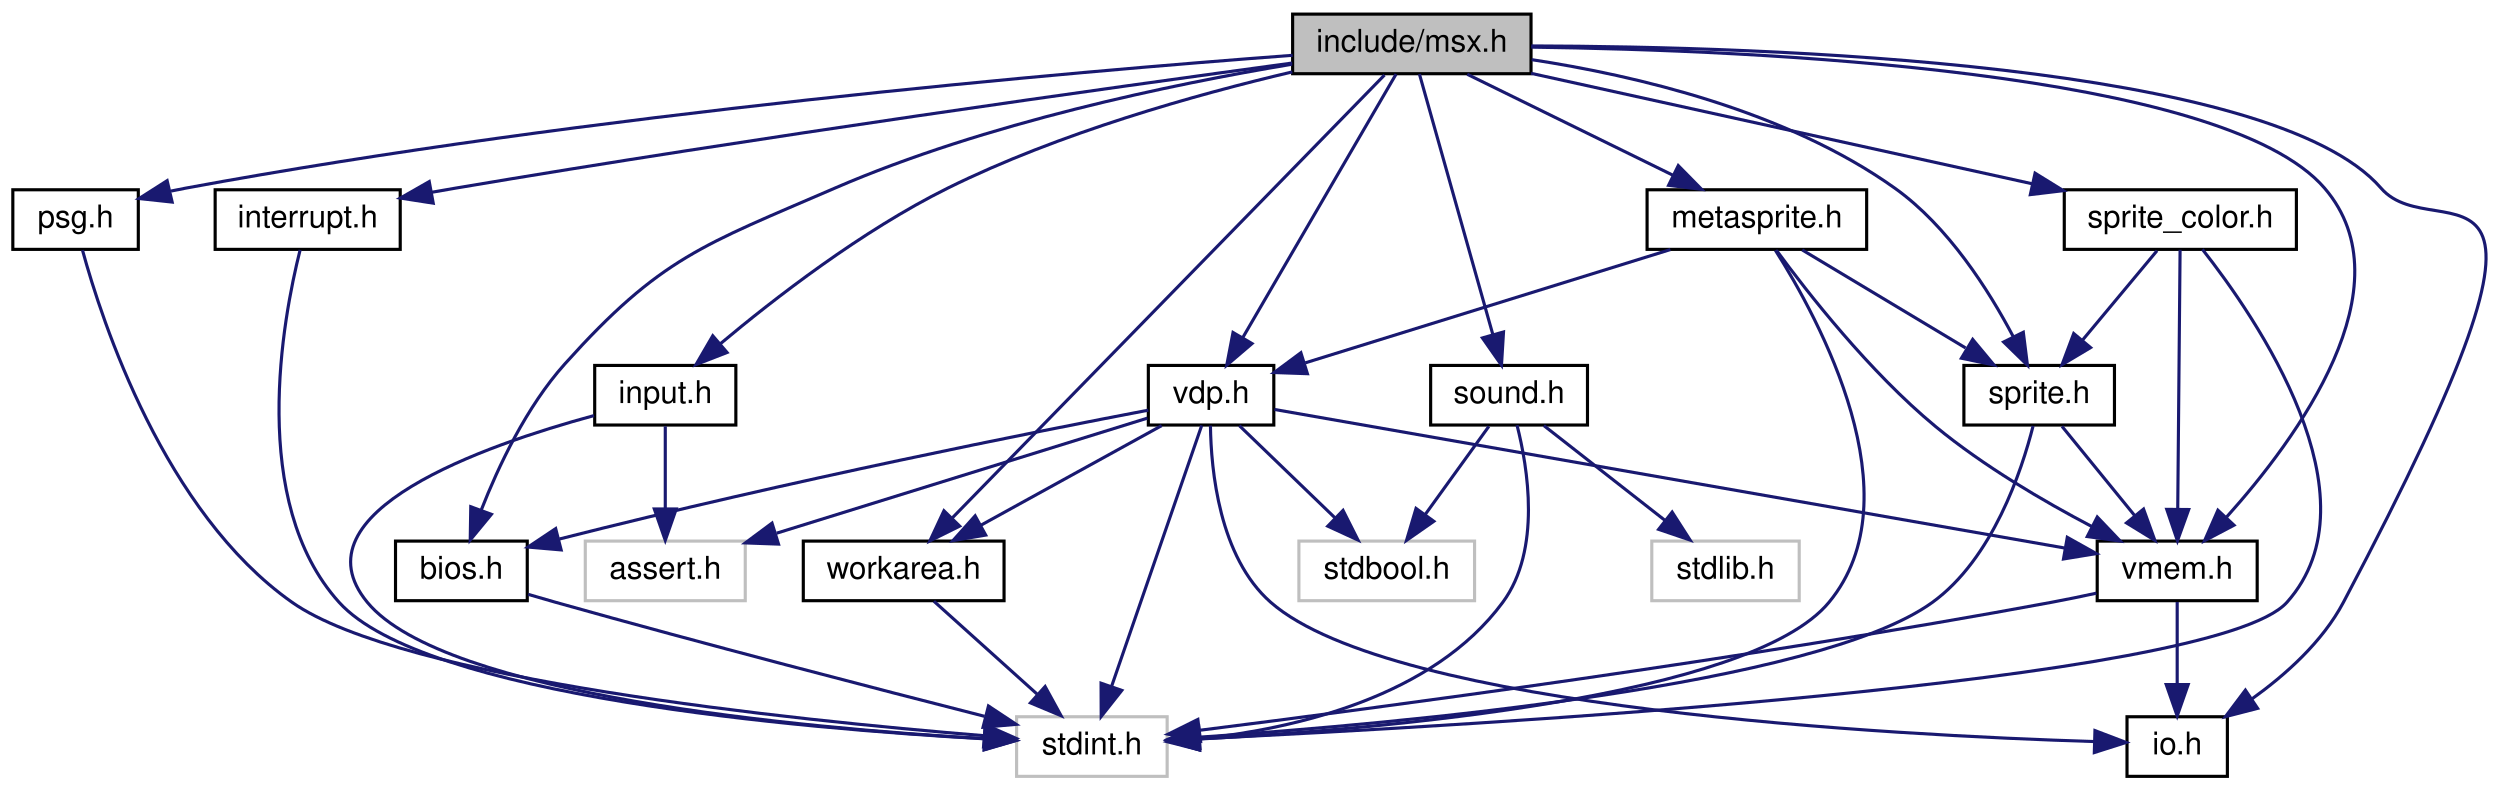
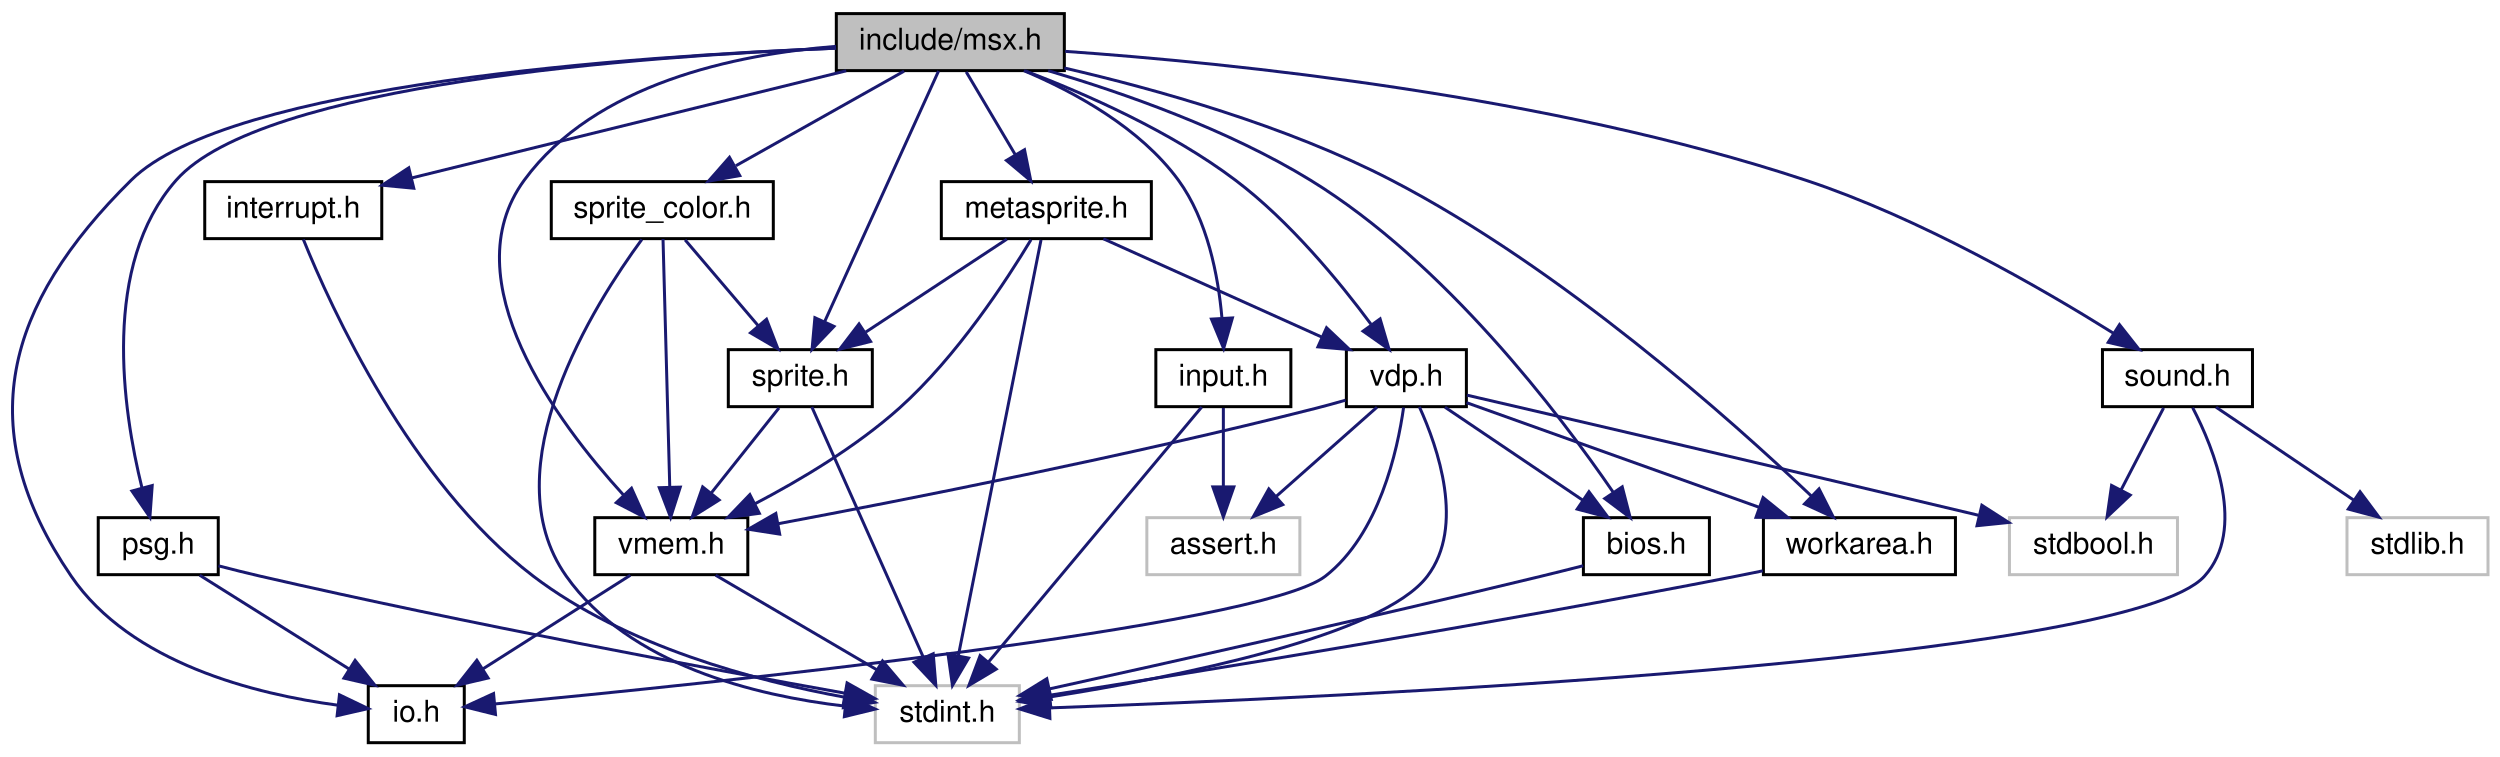
- <svg xmlns="http://www.w3.org/2000/svg" xmlns:xlink="http://www.w3.org/1999/xlink" width="797pt" height="252pt" viewBox="0.00 0.00 796.82 252.00">
+ <svg xmlns="http://www.w3.org/2000/svg" xmlns:xlink="http://www.w3.org/1999/xlink" width="833pt" height="252pt" viewBox="0.00 0.00 833.24 252.00">
  <g id="graph0" class="graph" transform="scale(1 1) rotate(0) translate(4 248)">
    <g id="node1" class="node">
      <g id="a_node1">
        <a xlink:title="Copyright (c) 2021 Daishi Mori (mori0091)">
-           <polygon fill="#bfbfbf" stroke="black" points="408,-224.5 408,-243.5 484,-243.5 484,-224.5 408,-224.5" />
-           <text text-anchor="middle" x="446" y="-231.5" font-family="Helvetica,sans-Serif" font-size="10.00">include/msx.h</text>
+           <polygon fill="#bfbfbf" stroke="black" points="274.74,-224.5 274.74,-243.5 350.74,-243.5 350.74,-224.5 274.74,-224.5" />
+           <text text-anchor="middle" x="312.74" y="-231.5" font-family="Helvetica,sans-Serif" font-size="10.00">include/msx.h</text>
        </a>
      </g>
    </g>
    <g id="node2" class="node">
      <g id="a_node2">
        <a xlink:href="interrupt_8h.html" target="_top" xlink:title="Copyright (c) 2021 Daishi Mori (mori0091)">
-           <polygon fill="none" stroke="black" points="64.5,-168.5 64.5,-187.5 123.5,-187.5 123.5,-168.5 64.5,-168.5" />
-           <text text-anchor="middle" x="94" y="-175.5" font-family="Helvetica,sans-Serif" font-size="10.00">interrupt.h</text>
+           <polygon fill="none" stroke="black" points="64.24,-168.5 64.24,-187.5 123.24,-187.5 123.24,-168.5 64.24,-168.5" />
+           <text text-anchor="middle" x="93.74" y="-175.5" font-family="Helvetica,sans-Serif" font-size="10.00">interrupt.h</text>
        </a>
      </g>
    </g>
    <g id="edge1" class="edge">
-       <path fill="none" stroke="midnightblue" d="M407.88,-227.91C350.06,-220.07 236.78,-204.23 141,-188 138.53,-187.58 135.98,-187.14 133.42,-186.68" />
-       <polygon fill="midnightblue" stroke="midnightblue" points="134.02,-183.23 123.55,-184.86 132.75,-190.11 134.02,-183.23" />
+       <path fill="none" stroke="midnightblue" d="M278.04,-224.44C238.6,-214.72 174.35,-198.88 133.08,-188.7" />
+       <polygon fill="midnightblue" stroke="midnightblue" points="133.91,-185.3 123.36,-186.3 132.24,-192.1 133.91,-185.3" />
    </g>
    <g id="node4" class="node">
      <g id="a_node4">
        <a xlink:href="io_8h.html" target="_top" xlink:title="Copyright (c) 2021 Daishi Mori (mori0091)">
-           <polygon fill="none" stroke="black" points="674,-0.5 674,-19.5 706,-19.5 706,-0.5 674,-0.5" />
-           <text text-anchor="middle" x="690" y="-7.5" font-family="Helvetica,sans-Serif" font-size="10.00">io.h</text>
+           <polygon fill="none" stroke="black" points="118.74,-0.5 118.74,-19.5 150.74,-19.5 150.74,-0.5 118.74,-0.5" />
+           <text text-anchor="middle" x="134.74" y="-7.5" font-family="Helvetica,sans-Serif" font-size="10.00">io.h</text>
        </a>
      </g>
    </g>
    <g id="edge3" class="edge">
-       <path fill="none" stroke="midnightblue" d="M484.1,-233.36C558.82,-233.17 720.38,-228.03 755,-188 772.84,-167.37 826.52,-213.81 743,-56 736.32,-43.37 724.48,-32.8 713.69,-25.09" />
-       <polygon fill="midnightblue" stroke="midnightblue" points="715.64,-22.18 705.38,-19.53 711.74,-27.99 715.64,-22.18" />
+       <path fill="none" stroke="midnightblue" d="M274.67,-231.98C207.58,-229.36 72.31,-220.14 39.74,-188 -2.49,-146.32 -13.71,-105.01 19.74,-56 39.59,-26.92 81.29,-16.63 108.64,-12.99" />
+       <polygon fill="midnightblue" stroke="midnightblue" points="109.14,-16.46 118.69,-11.87 108.36,-9.5 109.14,-16.46" />
    </g>
    <g id="node5" class="node">
      <g id="a_node5">
        <a xlink:href="bios_8h.html" target="_top" xlink:title="Copyright (c) 2021 Daishi Mori (mori0091)">
-           <polygon fill="none" stroke="black" points="122,-56.5 122,-75.5 164,-75.5 164,-56.5 122,-56.5" />
-           <text text-anchor="middle" x="143" y="-63.5" font-family="Helvetica,sans-Serif" font-size="10.00">bios.h</text>
+           <polygon fill="none" stroke="black" points="523.74,-56.5 523.74,-75.5 565.74,-75.5 565.74,-56.5 523.74,-56.5" />
+           <text text-anchor="middle" x="544.74" y="-63.5" font-family="Helvetica,sans-Serif" font-size="10.00">bios.h</text>
        </a>
      </g>
    </g>
    <g id="edge4" class="edge">
-       <path fill="none" stroke="midnightblue" d="M407.8,-227.52C369.72,-221.18 310.14,-208.84 262,-188 220.14,-169.88 206.47,-165.94 176,-132 163.74,-118.34 154.78,-99.3 149.31,-85.35" />
-       <polygon fill="midnightblue" stroke="midnightblue" points="152.56,-84.03 145.82,-75.86 145.99,-86.45 152.56,-84.03" />
+       <path fill="none" stroke="midnightblue" d="M345.35,-224.48C370.4,-217.08 405.25,-204.88 432.74,-188 477.49,-160.52 515.63,-110.28 533.64,-84.02" />
+       <polygon fill="midnightblue" stroke="midnightblue" points="536.68,-85.77 539.34,-75.51 530.87,-81.87 536.68,-85.77" />
    </g>
    <g id="node6" class="node">
      <g id="a_node6">
        <a xlink:href="workarea_8h.html" target="_top" xlink:title="Copyright (c) 2021 Daishi Mori (mori0091)">
-           <polygon fill="none" stroke="black" points="252,-56.5 252,-75.5 316,-75.5 316,-56.5 252,-56.5" />
-           <text text-anchor="middle" x="284" y="-63.5" font-family="Helvetica,sans-Serif" font-size="10.00">workarea.h</text>
+           <polygon fill="none" stroke="black" points="583.74,-56.5 583.74,-75.5 647.74,-75.5 647.74,-56.5 583.74,-56.5" />
+           <text text-anchor="middle" x="615.74" y="-63.5" font-family="Helvetica,sans-Serif" font-size="10.00">workarea.h</text>
        </a>
      </g>
    </g>
    <g id="edge6" class="edge">
-       <path fill="none" stroke="midnightblue" d="M437.29,-224.08C411.13,-197.27 332.98,-117.19 299.5,-82.89" />
-       <polygon fill="midnightblue" stroke="midnightblue" points="301.85,-80.28 292.36,-75.57 296.84,-85.17 301.85,-80.28" />
+       <path fill="none" stroke="midnightblue" d="M350.74,-225.37C381.32,-218.3 424.79,-206.12 459.74,-188 516.27,-158.69 572.91,-108.19 599.73,-82.7" />
+       <polygon fill="midnightblue" stroke="midnightblue" points="602.28,-85.1 607.06,-75.64 597.43,-80.06 602.28,-85.1" />
    </g>
    <g id="node7" class="node">
      <g id="a_node7">
        <a xlink:href="vdp_8h.html" target="_top" xlink:title="Copyright (c) 2021 Daishi Mori (mori0091)">
-           <polygon fill="none" stroke="black" points="362,-112.5 362,-131.5 402,-131.5 402,-112.5 362,-112.5" />
-           <text text-anchor="middle" x="382" y="-119.5" font-family="Helvetica,sans-Serif" font-size="10.00">vdp.h</text>
+           <polygon fill="none" stroke="black" points="444.74,-112.5 444.74,-131.5 484.74,-131.5 484.74,-112.5 444.74,-112.5" />
+           <text text-anchor="middle" x="464.74" y="-119.5" font-family="Helvetica,sans-Serif" font-size="10.00">vdp.h</text>
        </a>
      </g>
    </g>
    <g id="edge8" class="edge">
-       <path fill="none" stroke="midnightblue" d="M440.98,-224.37C430.46,-206.3 405.96,-164.18 392.07,-140.31" />
-       <polygon fill="midnightblue" stroke="midnightblue" points="395.05,-138.47 387,-131.59 389,-142 395.05,-138.47" />
+       <path fill="none" stroke="midnightblue" d="M337.69,-224.42C357.8,-216.77 386.18,-204.27 407.74,-188 425.82,-174.35 442.4,-154.2 452.96,-139.96" />
+       <polygon fill="midnightblue" stroke="midnightblue" points="455.98,-141.75 458.98,-131.58 450.3,-137.66 455.98,-141.75" />
    </g>
    <g id="node10" class="node">
      <g id="a_node10">
        <a xlink:href="vmem_8h.html" target="_top" xlink:title="Copyright (c) 2021 Daishi Mori (mori0091)">
-           <polygon fill="none" stroke="black" points="664.5,-56.5 664.5,-75.5 715.5,-75.5 715.5,-56.5 664.5,-56.5" />
-           <text text-anchor="middle" x="690" y="-63.5" font-family="Helvetica,sans-Serif" font-size="10.00">vmem.h</text>
+           <polygon fill="none" stroke="black" points="194.24,-56.5 194.24,-75.5 245.24,-75.5 245.24,-56.5 194.24,-56.5" />
+           <text text-anchor="middle" x="219.74" y="-63.5" font-family="Helvetica,sans-Serif" font-size="10.00">vmem.h</text>
        </a>
      </g>
    </g>
    <g id="edge18" class="edge">
-       <path fill="none" stroke="midnightblue" d="M484.09,-232.97C555.41,-232.03 704.85,-225.5 737,-188 763.88,-156.64 728.18,-108.16 705.73,-83.15" />
-       <polygon fill="midnightblue" stroke="midnightblue" points="708.11,-80.57 698.73,-75.63 702.98,-85.34 708.11,-80.57" />
+       <path fill="none" stroke="midnightblue" d="M274.61,-232.59C241.18,-229.95 194.34,-220.24 170.74,-188 146.32,-154.65 181.57,-107.4 203.86,-82.99" />
+       <polygon fill="midnightblue" stroke="midnightblue" points="206.48,-85.31 210.82,-75.64 201.4,-80.49 206.48,-85.31" />
    </g>
    <g id="node11" class="node">
      <g id="a_node11">
        <a xlink:href="sprite_8h.html" target="_top" xlink:title="Copyright (c) 2021 Daishi Mori (mori0091)">
-           <polygon fill="none" stroke="black" points="622,-112.5 622,-131.5 670,-131.5 670,-112.5 622,-112.5" />
-           <text text-anchor="middle" x="646" y="-119.5" font-family="Helvetica,sans-Serif" font-size="10.00">sprite.h</text>
+           <polygon fill="none" stroke="black" points="238.74,-112.5 238.74,-131.5 286.74,-131.5 286.74,-112.5 238.74,-112.5" />
+           <text text-anchor="middle" x="262.74" y="-119.5" font-family="Helvetica,sans-Serif" font-size="10.00">sprite.h</text>
        </a>
      </g>
    </g>
    <g id="edge19" class="edge">
-       <path fill="none" stroke="midnightblue" d="M484.21,-228.98C517.39,-223.91 565.42,-212.67 600,-188 617.01,-175.87 629.97,-155.41 637.73,-140.68" />
-       <polygon fill="midnightblue" stroke="midnightblue" points="640.94,-142.08 642.26,-131.57 634.67,-138.97 640.94,-142.08" />
+       <path fill="none" stroke="midnightblue" d="M308.82,-224.37C300.68,-206.46 281.8,-164.92 270.9,-140.95" />
+       <polygon fill="midnightblue" stroke="midnightblue" points="273.97,-139.25 266.65,-131.59 267.6,-142.14 273.97,-139.25" />
    </g>
    <g id="node12" class="node">
      <g id="a_node12">
        <a xlink:href="sprite__color_8h.html" target="_top" xlink:title="Copyright (c) 2021 Daishi Mori (mori0091)">
-           <polygon fill="none" stroke="black" points="654,-168.5 654,-187.5 728,-187.5 728,-168.5 654,-168.5" />
-           <text text-anchor="middle" x="691" y="-175.5" font-family="Helvetica,sans-Serif" font-size="10.00">sprite_color.h</text>
+           <polygon fill="none" stroke="black" points="179.74,-168.5 179.74,-187.5 253.74,-187.5 253.74,-168.5 179.74,-168.5" />
+           <text text-anchor="middle" x="216.74" y="-175.5" font-family="Helvetica,sans-Serif" font-size="10.00">sprite_color.h</text>
        </a>
      </g>
    </g>
    <g id="edge22" class="edge">
-       <path fill="none" stroke="midnightblue" d="M484.01,-224.62C527.09,-215.13 597.34,-199.64 643.86,-189.39" />
-       <polygon fill="midnightblue" stroke="midnightblue" points="644.69,-192.79 653.7,-187.22 643.18,-185.96 644.69,-192.79" />
+       <path fill="none" stroke="midnightblue" d="M297.32,-224.32C282.2,-215.82 258.93,-202.73 241.27,-192.8" />
+       <polygon fill="midnightblue" stroke="midnightblue" points="242.56,-189.51 232.13,-187.65 239.13,-195.61 242.56,-189.51" />
    </g>
    <g id="node13" class="node">
      <g id="a_node13">
        <a xlink:href="metasprite_8h.html" target="_top" xlink:title="Copyright (c) 2021 Daishi Mori (mori0091)">
-           <polygon fill="none" stroke="black" points="521,-168.5 521,-187.5 591,-187.5 591,-168.5 521,-168.5" />
-           <text text-anchor="middle" x="556" y="-175.5" font-family="Helvetica,sans-Serif" font-size="10.00">metasprite.h</text>
+           <polygon fill="none" stroke="black" points="309.74,-168.5 309.74,-187.5 379.74,-187.5 379.74,-168.5 309.74,-168.5" />
+           <text text-anchor="middle" x="344.74" y="-175.5" font-family="Helvetica,sans-Serif" font-size="10.00">metasprite.h</text>
        </a>
      </g>
    </g>
    <g id="edge26" class="edge">
-       <path fill="none" stroke="midnightblue" d="M463.67,-224.32C481.39,-215.62 508.9,-202.12 529.29,-192.11" />
-       <polygon fill="midnightblue" stroke="midnightblue" points="530.94,-195.2 538.37,-187.65 527.85,-188.92 530.94,-195.2" />
+       <path fill="none" stroke="midnightblue" d="M318.03,-224.08C322.45,-216.61 328.91,-205.72 334.36,-196.52" />
+       <polygon fill="midnightblue" stroke="midnightblue" points="337.47,-198.14 339.56,-187.75 331.45,-194.57 337.47,-198.14" />
    </g>
    <g id="node14" class="node">
      <g id="a_node14">
        <a xlink:href="input_8h.html" target="_top" xlink:title="Copyright (c) 2021 Daishi Mori (mori0091)">
-           <polygon fill="none" stroke="black" points="185.5,-112.5 185.5,-131.5 230.5,-131.5 230.5,-112.5 185.5,-112.5" />
-           <text text-anchor="middle" x="208" y="-119.5" font-family="Helvetica,sans-Serif" font-size="10.00">input.h</text>
+           <polygon fill="none" stroke="black" points="381.24,-112.5 381.24,-131.5 426.24,-131.5 426.24,-112.5 381.24,-112.5" />
+           <text text-anchor="middle" x="403.74" y="-119.5" font-family="Helvetica,sans-Serif" font-size="10.00">input.h</text>
        </a>
      </g>
    </g>
    <g id="edge31" class="edge">
-       <path fill="none" stroke="midnightblue" d="M407.9,-225.08C377.21,-217.86 333.49,-205.6 298,-188 270.7,-174.46 242.78,-152.85 225.43,-138.3" />
-       <polygon fill="midnightblue" stroke="midnightblue" points="227.69,-135.63 217.81,-131.79 223.14,-140.95 227.69,-135.63" />
+       <path fill="none" stroke="midnightblue" d="M337.25,-224.48C354.22,-217.33 375.98,-205.45 388.74,-188 398.46,-174.71 402.01,-156.13 403.25,-142.24" />
+       <polygon fill="midnightblue" stroke="midnightblue" points="406.76,-142.07 403.83,-131.89 399.77,-141.68 406.76,-142.07" />
    </g>
    <g id="node15" class="node">
      <g id="a_node15">
        <a xlink:href="psg_8h.html" target="_top" xlink:title="Copyright (c) 2021 Daishi Mori (mori0091)">
-           <polygon fill="none" stroke="black" points="0,-168.5 0,-187.5 40,-187.5 40,-168.5 0,-168.5" />
-           <text text-anchor="middle" x="20" y="-175.5" font-family="Helvetica,sans-Serif" font-size="10.00">psg.h</text>
+           <polygon fill="none" stroke="black" points="28.74,-56.5 28.74,-75.5 68.74,-75.5 68.74,-56.5 28.74,-56.5" />
+           <text text-anchor="middle" x="48.74" y="-63.5" font-family="Helvetica,sans-Serif" font-size="10.00">psg.h</text>
        </a>
      </g>
    </g>
    <g id="edge34" class="edge">
-       <path fill="none" stroke="midnightblue" d="M408,-230.37C337.82,-225.12 183.33,-211.77 55,-188 53.5,-187.72 51.96,-187.41 50.42,-187.09" />
-       <polygon fill="midnightblue" stroke="midnightblue" points="50.79,-183.58 40.25,-184.71 49.19,-190.4 50.79,-183.58" />
+       <path fill="none" stroke="midnightblue" d="M274.57,-231.97C209.93,-229.35 83.16,-220.15 54.74,-188 29.76,-159.73 36.84,-111.67 43.32,-85.43" />
+       <polygon fill="midnightblue" stroke="midnightblue" points="46.73,-86.21 45.96,-75.65 39.97,-84.39 46.73,-86.21" />
    </g>
    <g id="node16" class="node">
      <g id="a_node16">
        <a xlink:href="sound_8h.html" target="_top" xlink:title="Copyright (c) 2021 Daishi Mori (mori0091)">
-           <polygon fill="none" stroke="black" points="452,-112.5 452,-131.5 502,-131.5 502,-112.5 452,-112.5" />
-           <text text-anchor="middle" x="477" y="-119.5" font-family="Helvetica,sans-Serif" font-size="10.00">sound.h</text>
-         </a>
-       </g>
-     </g>
-     <g id="edge36" class="edge">
-       <path fill="none" stroke="midnightblue" d="M448.43,-224.37C453.46,-206.54 465.08,-165.3 471.85,-141.27" />
-       <polygon fill="midnightblue" stroke="midnightblue" points="475.23,-142.17 474.58,-131.59 468.5,-140.27 475.23,-142.17" />
+           <polygon fill="none" stroke="black" points="696.74,-112.5 696.74,-131.5 746.74,-131.5 746.74,-112.5 696.74,-112.5" />
+           <text text-anchor="middle" x="721.74" y="-119.5" font-family="Helvetica,sans-Serif" font-size="10.00">sound.h</text>
+         </a>
+       </g>
+     </g>
+     <g id="edge37" class="edge">
+       <path fill="none" stroke="midnightblue" d="M351.01,-230.92C406.61,-227.01 512.38,-216.26 597.74,-188 635.83,-175.39 676.36,-152.01 700.35,-137" />
+       <polygon fill="midnightblue" stroke="midnightblue" points="702.42,-139.83 708.98,-131.51 698.66,-133.92 702.42,-139.83" />
    </g>
    <g id="node3" class="node">
      <g id="a_node3">
        <a xlink:title=" ">
-           <polygon fill="none" stroke="#bfbfbf" points="320,-0.5 320,-19.5 368,-19.5 368,-0.5 320,-0.5" />
-           <text text-anchor="middle" x="344" y="-7.5" font-family="Helvetica,sans-Serif" font-size="10.00">stdint.h</text>
+           <polygon fill="none" stroke="#bfbfbf" points="287.74,-0.5 287.74,-19.5 335.74,-19.5 335.74,-0.5 287.74,-0.5" />
+           <text text-anchor="middle" x="311.74" y="-7.5" font-family="Helvetica,sans-Serif" font-size="10.00">stdint.h</text>
        </a>
      </g>
    </g>
    <g id="edge2" class="edge">
-       <path fill="none" stroke="midnightblue" d="M91.59,-168.33C86.06,-146.38 75.06,-88.09 104,-56 130.99,-26.08 250.22,-15.78 309.83,-12.46" />
-       <polygon fill="midnightblue" stroke="midnightblue" points="310.09,-15.95 319.89,-11.94 309.72,-8.96 310.09,-15.95" />
+       <path fill="none" stroke="midnightblue" d="M97.11,-168.23C106.08,-146.05 132.67,-87.28 173.74,-56 204.41,-32.64 247.7,-21.13 277.57,-15.65" />
+       <polygon fill="midnightblue" stroke="midnightblue" points="278.27,-19.08 287.54,-13.95 277.1,-12.18 278.27,-19.08" />
    </g>
    <g id="edge5" class="edge">
-       <path fill="none" stroke="midnightblue" d="M164.28,-58.52C167.2,-57.66 170.17,-56.8 173,-56 220.27,-42.7 275.22,-28.45 309.81,-19.63" />
-       <polygon fill="midnightblue" stroke="midnightblue" points="311.03,-22.93 319.86,-17.08 309.3,-16.15 311.03,-22.93" />
+       <path fill="none" stroke="midnightblue" d="M523.67,-59.48C519.08,-58.31 514.25,-57.09 509.74,-56 452.34,-42.1 385.28,-27.12 345.77,-18.43" />
+       <polygon fill="midnightblue" stroke="midnightblue" points="346.39,-14.98 335.87,-16.25 344.89,-21.82 346.39,-14.98" />
    </g>
    <g id="edge7" class="edge">
-       <path fill="none" stroke="midnightblue" d="M293.64,-56.32C302.51,-48.34 315.87,-36.31 326.61,-26.65" />
-       <polygon fill="midnightblue" stroke="midnightblue" points="329.09,-29.13 334.18,-19.83 324.41,-23.92 329.09,-29.13" />
+       <path fill="none" stroke="midnightblue" d="M583.54,-57.78C580.57,-57.16 577.6,-56.56 574.74,-56 492.82,-40.01 395.93,-24.24 345.73,-16.3" />
+       <polygon fill="midnightblue" stroke="midnightblue" points="346.17,-12.82 335.74,-14.72 345.08,-19.74 346.17,-12.82" />
    </g>
    <g id="edge11" class="edge">
-       <path fill="none" stroke="midnightblue" d="M379.02,-112.37C372.86,-94.54 358.61,-53.3 350.31,-29.27" />
-       <polygon fill="midnightblue" stroke="midnightblue" points="353.54,-27.9 346.97,-19.59 346.93,-30.19 353.54,-27.9" />
+       <path fill="none" stroke="midnightblue" d="M469.08,-112.42C475.22,-98.94 484.35,-72.65 471.74,-56 456.6,-36.02 388.29,-22.43 345.97,-15.76" />
+       <polygon fill="midnightblue" stroke="midnightblue" points="346.23,-12.26 335.82,-14.21 345.18,-19.18 346.23,-12.26" />
    </g>
    <g id="edge12" class="edge">
-       <path fill="none" stroke="midnightblue" d="M381.8,-112.31C381.98,-98.2 384.57,-70.43 401,-56 439.87,-21.88 599.88,-13.57 663.62,-11.59" />
-       <polygon fill="midnightblue" stroke="midnightblue" points="663.78,-15.09 673.68,-11.31 663.58,-8.09 663.78,-15.09" />
+       <path fill="none" stroke="midnightblue" d="M463.81,-112.21C461.8,-97.96 455.67,-69.98 437.74,-56 416,-39.04 230.6,-20.03 161,-13.42" />
+       <polygon fill="midnightblue" stroke="midnightblue" points="161.15,-9.91 150.87,-12.46 160.5,-16.88 161.15,-9.91" />
    </g>
    <g id="edge16" class="edge">
-       <path fill="none" stroke="midnightblue" d="M361.99,-117.24C326.24,-110.41 248.87,-95.1 174.27,-76.17" />
-       <polygon fill="midnightblue" stroke="midnightblue" points="174.8,-72.69 164.25,-73.6 173.06,-79.48 174.8,-72.69" />
+       <path fill="none" stroke="midnightblue" d="M477.6,-112.32C489.96,-103.98 508.87,-91.21 523.48,-81.35" />
+       <polygon fill="midnightblue" stroke="midnightblue" points="525.59,-84.15 531.92,-75.65 521.67,-78.35 525.59,-84.15" />
    </g>
    <g id="edge17" class="edge">
-       <path fill="none" stroke="midnightblue" d="M366.25,-112.32C350.68,-103.74 326.62,-90.49 308.54,-80.52" />
-       <polygon fill="midnightblue" stroke="midnightblue" points="310.15,-77.42 299.71,-75.65 306.78,-83.55 310.15,-77.42" />
+       <path fill="none" stroke="midnightblue" d="M484.79,-113.83C509.66,-104.94 552.41,-89.65 582.28,-78.97" />
+       <polygon fill="midnightblue" stroke="midnightblue" points="583.63,-82.2 591.87,-75.54 581.27,-75.61 583.63,-82.2" />
    </g>
    <g id="node8" class="node">
      <g id="a_node8">
        <a xlink:title=" ">
-           <polygon fill="none" stroke="#bfbfbf" points="182.5,-56.5 182.5,-75.5 233.5,-75.5 233.5,-56.5 182.5,-56.5" />
-           <text text-anchor="middle" x="208" y="-63.5" font-family="Helvetica,sans-Serif" font-size="10.00">assert.h</text>
+           <polygon fill="none" stroke="#bfbfbf" points="378.24,-56.5 378.24,-75.5 429.24,-75.5 429.24,-56.5 378.24,-56.5" />
+           <text text-anchor="middle" x="403.74" y="-63.5" font-family="Helvetica,sans-Serif" font-size="10.00">assert.h</text>
        </a>
      </g>
    </g>
    <g id="edge9" class="edge">
-       <path fill="none" stroke="midnightblue" d="M361.7,-114.7C332.73,-105.71 279.12,-89.07 243.5,-78.02" />
-       <polygon fill="midnightblue" stroke="midnightblue" points="244.1,-74.54 233.52,-74.92 242.03,-81.23 244.1,-74.54" />
+       <path fill="none" stroke="midnightblue" d="M454.94,-112.32C445.92,-104.34 432.34,-92.31 421.42,-82.65" />
+       <polygon fill="midnightblue" stroke="midnightblue" points="423.53,-79.84 413.72,-75.83 418.89,-85.08 423.53,-79.84" />
    </g>
    <g id="node9" class="node">
      <g id="a_node9">
        <a xlink:title=" ">
-           <polygon fill="none" stroke="#bfbfbf" points="410,-56.5 410,-75.5 466,-75.5 466,-56.5 410,-56.5" />
-           <text text-anchor="middle" x="438" y="-63.5" font-family="Helvetica,sans-Serif" font-size="10.00">stdbool.h</text>
+           <polygon fill="none" stroke="#bfbfbf" points="665.74,-56.5 665.74,-75.5 721.74,-75.5 721.74,-56.5 665.74,-56.5" />
+           <text text-anchor="middle" x="693.74" y="-63.5" font-family="Helvetica,sans-Serif" font-size="10.00">stdbool.h</text>
        </a>
      </g>
    </g>
    <g id="edge10" class="edge">
-       <path fill="none" stroke="midnightblue" d="M391,-112.32C399.19,-104.42 411.51,-92.55 421.47,-82.94" />
-       <polygon fill="midnightblue" stroke="midnightblue" points="424.07,-85.29 428.84,-75.83 419.21,-80.26 424.07,-85.29" />
+       <path fill="none" stroke="midnightblue" d="M484.93,-116.33C518.3,-108.59 587.27,-92.55 655.42,-76.3" />
+       <polygon fill="midnightblue" stroke="midnightblue" points="656.55,-79.63 665.47,-73.9 654.93,-72.82 656.55,-79.63" />
    </g>
    <g id="edge13" class="edge">
-       <path fill="none" stroke="midnightblue" d="M402.21,-117.46C453.43,-108.48 588.86,-84.73 654,-73.31" />
-       <polygon fill="midnightblue" stroke="midnightblue" points="654.96,-76.7 664.2,-71.52 653.75,-69.8 654.96,-76.7" />
+       <path fill="none" stroke="midnightblue" d="M444.47,-114.66C441.23,-113.73 437.9,-112.8 434.74,-112 372.09,-96.08 298.13,-81.51 255.32,-73.48" />
+       <polygon fill="midnightblue" stroke="midnightblue" points="255.86,-70.02 245.39,-71.64 254.58,-76.91 255.86,-70.02" />
    </g>
    <g id="edge14" class="edge">
-       <path fill="none" stroke="midnightblue" d="M664.24,-58.9C659.51,-57.87 654.62,-56.86 650,-56 552.05,-37.8 435.34,-22.35 378.52,-15.21" />
-       <polygon fill="midnightblue" stroke="midnightblue" points="378.66,-11.71 368.3,-13.94 377.79,-18.65 378.66,-11.71" />
+       <path fill="none" stroke="midnightblue" d="M234.52,-56.32C249.01,-47.82 271.31,-34.73 288.24,-24.8" />
+       <polygon fill="midnightblue" stroke="midnightblue" points="290.14,-27.74 297,-19.65 286.6,-21.7 290.14,-27.74" />
    </g>
    <g id="edge15" class="edge">
-       <path fill="none" stroke="midnightblue" d="M690,-56.08C690,-49.01 690,-38.86 690,-29.99" />
-       <polygon fill="midnightblue" stroke="midnightblue" points="693.5,-29.75 690,-19.75 686.5,-29.75 693.5,-29.75" />
+       <path fill="none" stroke="midnightblue" d="M206.09,-56.32C192.83,-47.9 172.47,-34.97 156.9,-25.07" />
+       <polygon fill="midnightblue" stroke="midnightblue" points="158.68,-22.06 148.36,-19.65 154.93,-27.97 158.68,-22.06" />
    </g>
    <g id="edge20" class="edge">
-       <path fill="none" stroke="midnightblue" d="M644.06,-112.2C640.43,-97.92 631.17,-69.91 612,-56 575.27,-29.35 442.41,-17.34 378.63,-13.02" />
-       <polygon fill="midnightblue" stroke="midnightblue" points="378.49,-9.5 368.29,-12.34 378.04,-16.49 378.49,-9.5" />
+       <path fill="none" stroke="midnightblue" d="M266.59,-112.37C274.57,-94.46 293.07,-52.92 303.75,-28.95" />
+       <polygon fill="midnightblue" stroke="midnightblue" points="307.04,-30.15 307.91,-19.59 300.65,-27.3 307.04,-30.15" />
    </g>
    <g id="edge21" class="edge">
-       <path fill="none" stroke="midnightblue" d="M653.27,-112.08C659.54,-104.38 668.79,-93.03 676.43,-83.65" />
-       <polygon fill="midnightblue" stroke="midnightblue" points="679.27,-85.71 682.87,-75.75 673.84,-81.29 679.27,-85.71" />
+       <path fill="none" stroke="midnightblue" d="M255.64,-112.08C249.5,-104.38 240.47,-93.03 233,-83.65" />
+       <polygon fill="midnightblue" stroke="midnightblue" points="235.68,-81.39 226.71,-75.75 230.2,-85.75 235.68,-81.39" />
    </g>
    <g id="edge23" class="edge">
-       <path fill="none" stroke="midnightblue" d="M698.05,-168.49C715.04,-146.91 754.72,-89.43 725,-56 702.12,-30.26 467.49,-16.74 378.22,-12.49" />
-       <polygon fill="midnightblue" stroke="midnightblue" points="378.23,-8.99 368.08,-12.02 377.9,-15.98 378.23,-8.99" />
+       <path fill="none" stroke="midnightblue" d="M209.92,-168.22C194.32,-147 159.29,-92.02 184.74,-56 205.63,-26.44 247.67,-16.17 277.66,-12.68" />
+       <polygon fill="midnightblue" stroke="midnightblue" points="278.1,-16.15 287.71,-11.7 277.42,-9.18 278.1,-16.15" />
    </g>
    <g id="edge25" class="edge">
-       <path fill="none" stroke="midnightblue" d="M690.92,-168.37C690.76,-150.62 690.39,-109.67 690.17,-85.6" />
-       <polygon fill="midnightblue" stroke="midnightblue" points="693.67,-85.56 690.08,-75.59 686.67,-85.62 693.67,-85.56" />
+       <path fill="none" stroke="midnightblue" d="M216.98,-168.37C217.46,-150.62 218.58,-109.67 219.23,-85.6" />
+       <polygon fill="midnightblue" stroke="midnightblue" points="222.73,-85.68 219.51,-75.59 215.74,-85.49 222.73,-85.68" />
    </g>
    <g id="edge24" class="edge">
-       <path fill="none" stroke="midnightblue" d="M683.57,-168.08C677.15,-160.38 667.69,-149.03 659.88,-139.65" />
-       <polygon fill="midnightblue" stroke="midnightblue" points="662.38,-137.19 653.29,-131.75 657.01,-141.67 662.38,-137.19" />
+       <path fill="none" stroke="midnightblue" d="M224.34,-168.08C230.97,-160.3 240.76,-148.8 248.8,-139.37" />
+       <polygon fill="midnightblue" stroke="midnightblue" points="251.47,-141.63 255.29,-131.75 246.14,-137.09 251.47,-141.63" />
    </g>
    <g id="edge27" class="edge">
-       <path fill="none" stroke="midnightblue" d="M561.9,-168.21C575.69,-146.49 606.79,-89.62 579,-56 553.96,-25.71 437.55,-15.61 378.52,-12.41" />
-       <polygon fill="midnightblue" stroke="midnightblue" points="378.36,-8.89 368.2,-11.88 378.01,-15.88 378.36,-8.89" />
+       <path fill="none" stroke="midnightblue" d="M342.97,-168.08C337.77,-141.95 322.52,-65.21 315.43,-29.58" />
+       <polygon fill="midnightblue" stroke="midnightblue" points="318.83,-28.69 313.45,-19.57 311.96,-30.06 318.83,-28.69" />
    </g>
    <g id="edge28" class="edge">
-       <path fill="none" stroke="midnightblue" d="M528.43,-168.44C496.7,-158.6 444.75,-142.48 412.02,-132.32" />
-       <polygon fill="midnightblue" stroke="midnightblue" points="412.71,-128.87 402.12,-129.24 410.63,-135.55 412.71,-128.87" />
+       <path fill="none" stroke="midnightblue" d="M363.76,-168.44C383.33,-159.64 414.05,-145.81 436.47,-135.72" />
+       <polygon fill="midnightblue" stroke="midnightblue" points="438.13,-138.81 445.82,-131.52 435.26,-132.43 438.13,-138.81" />
    </g>
    <g id="edge29" class="edge">
-       <path fill="none" stroke="midnightblue" d="M562.25,-168.2C572.01,-154.9 591.93,-129.39 613,-112 628.23,-99.43 647.4,-88.22 662.8,-80.13" />
-       <polygon fill="midnightblue" stroke="midnightblue" points="664.52,-83.18 671.83,-75.51 661.33,-76.95 664.52,-83.18" />
+       <path fill="none" stroke="midnightblue" d="M339.63,-168.14C331.59,-154.77 314.91,-129.15 295.74,-112 281.36,-99.13 262.74,-88.04 247.54,-80.09" />
+       <polygon fill="midnightblue" stroke="midnightblue" points="249.08,-76.95 238.58,-75.55 245.92,-83.19 249.08,-76.95" />
    </g>
    <g id="edge30" class="edge">
-       <path fill="none" stroke="midnightblue" d="M570.46,-168.32C584.5,-159.9 606.05,-146.97 622.54,-137.07" />
-       <polygon fill="midnightblue" stroke="midnightblue" points="624.8,-139.8 631.58,-131.65 621.2,-133.8 624.8,-139.8" />
+       <path fill="none" stroke="midnightblue" d="M331.57,-168.32C318.9,-159.98 299.51,-147.21 284.54,-137.35" />
+       <polygon fill="midnightblue" stroke="midnightblue" points="286.16,-134.23 275.88,-131.65 282.31,-140.08 286.16,-134.23" />
    </g>
    <g id="edge33" class="edge">
-       <path fill="none" stroke="midnightblue" d="M185.27,-115.51C150.22,-106 89.36,-84.69 113,-56 137.52,-26.24 251.46,-15.9 309.63,-12.52" />
-       <polygon fill="midnightblue" stroke="midnightblue" points="310.01,-16.01 319.81,-11.97 309.63,-9.02 310.01,-16.01" />
+       <path fill="none" stroke="midnightblue" d="M396.52,-112.37C381.21,-94.05 345.24,-51.05 325.43,-27.36" />
+       <polygon fill="midnightblue" stroke="midnightblue" points="328.03,-25.02 318.93,-19.59 322.66,-29.51 328.03,-25.02" />
    </g>
    <g id="edge32" class="edge">
-       <path fill="none" stroke="midnightblue" d="M208,-112.08C208,-105.01 208,-94.86 208,-85.99" />
-       <polygon fill="midnightblue" stroke="midnightblue" points="211.5,-85.75 208,-75.75 204.5,-85.75 211.5,-85.75" />
+       <path fill="none" stroke="midnightblue" d="M403.74,-112.08C403.74,-105.01 403.74,-94.86 403.74,-85.99" />
+       <polygon fill="midnightblue" stroke="midnightblue" points="407.24,-85.75 403.74,-75.75 400.24,-85.75 407.24,-85.75" />
    </g>
    <g id="edge35" class="edge">
-       <path fill="none" stroke="midnightblue" d="M22.21,-168.24C28.41,-145.56 48.27,-84.68 89,-56 124.02,-31.34 248.2,-18.46 309.39,-13.48" />
-       <polygon fill="midnightblue" stroke="midnightblue" points="310.01,-16.95 319.7,-12.67 309.46,-9.97 310.01,-16.95" />
+       <path fill="none" stroke="midnightblue" d="M68.82,-59.45C73.39,-58.26 78.22,-57.04 82.74,-56 151.46,-40.17 232.59,-25.06 277.49,-17.02" />
+       <polygon fill="midnightblue" stroke="midnightblue" points="278.33,-20.42 287.57,-15.22 277.11,-13.53 278.33,-20.42" />
+     </g>
+     <g id="edge36" class="edge">
+       <path fill="none" stroke="midnightblue" d="M62.56,-56.32C75.97,-47.9 96.57,-34.97 112.33,-25.07" />
+       <polygon fill="midnightblue" stroke="midnightblue" points="114.35,-27.94 120.96,-19.65 110.63,-22.01 114.35,-27.94" />
+     </g>
+     <g id="edge39" class="edge">
+       <path fill="none" stroke="midnightblue" d="M726.8,-112.17C733.97,-98.35 744.75,-71.59 730.74,-56 705.17,-27.54 441.62,-15.54 346.08,-12.11" />
+       <polygon fill="midnightblue" stroke="midnightblue" points="345.93,-8.6 335.81,-11.75 345.68,-15.6 345.93,-8.6" />
    </g>
    <g id="edge38" class="edge">
-       <path fill="none" stroke="midnightblue" d="M479.54,-112.44C482.97,-98.98 487.33,-72.72 475,-56 452.79,-25.87 409.16,-15.75 378.37,-12.44" />
-       <polygon fill="midnightblue" stroke="midnightblue" points="378.34,-8.92 368.07,-11.53 377.72,-15.89 378.34,-8.92" />
-     </g>
-     <g id="edge37" class="edge">
-       <path fill="none" stroke="midnightblue" d="M470.56,-112.08C465.05,-104.46 456.97,-93.26 450.24,-83.94" />
-       <polygon fill="midnightblue" stroke="midnightblue" points="453.01,-81.81 444.32,-75.75 447.34,-85.91 453.01,-81.81" />
+       <path fill="none" stroke="midnightblue" d="M717.12,-112.08C713.29,-104.69 707.72,-93.95 702.98,-84.81" />
+       <polygon fill="midnightblue" stroke="midnightblue" points="705.99,-83.02 698.28,-75.75 699.78,-86.24 705.99,-83.02" />
    </g>
    <g id="node17" class="node">
      <g id="a_node17">
        <a xlink:title=" ">
-           <polygon fill="none" stroke="#bfbfbf" points="522.5,-56.5 522.5,-75.5 569.5,-75.5 569.5,-56.5 522.5,-56.5" />
-           <text text-anchor="middle" x="546" y="-63.5" font-family="Helvetica,sans-Serif" font-size="10.00">stdlib.h</text>
-         </a>
-       </g>
-     </g>
-     <g id="edge39" class="edge">
-       <path fill="none" stroke="midnightblue" d="M488.09,-112.32C498.49,-104.18 514.26,-91.84 526.72,-82.09" />
-       <polygon fill="midnightblue" stroke="midnightblue" points="528.99,-84.75 534.71,-75.83 524.68,-79.24 528.99,-84.75" />
+           <polygon fill="none" stroke="#bfbfbf" points="778.24,-56.5 778.24,-75.5 825.24,-75.5 825.24,-56.5 778.24,-56.5" />
+           <text text-anchor="middle" x="801.74" y="-63.5" font-family="Helvetica,sans-Serif" font-size="10.00">stdlib.h</text>
+         </a>
+       </g>
+     </g>
+     <g id="edge40" class="edge">
+       <path fill="none" stroke="midnightblue" d="M734.6,-112.32C746.96,-103.98 765.87,-91.21 780.48,-81.35" />
+       <polygon fill="midnightblue" stroke="midnightblue" points="782.59,-84.15 788.92,-75.65 778.67,-78.35 782.59,-84.15" />
    </g>
  </g>
</svg>
